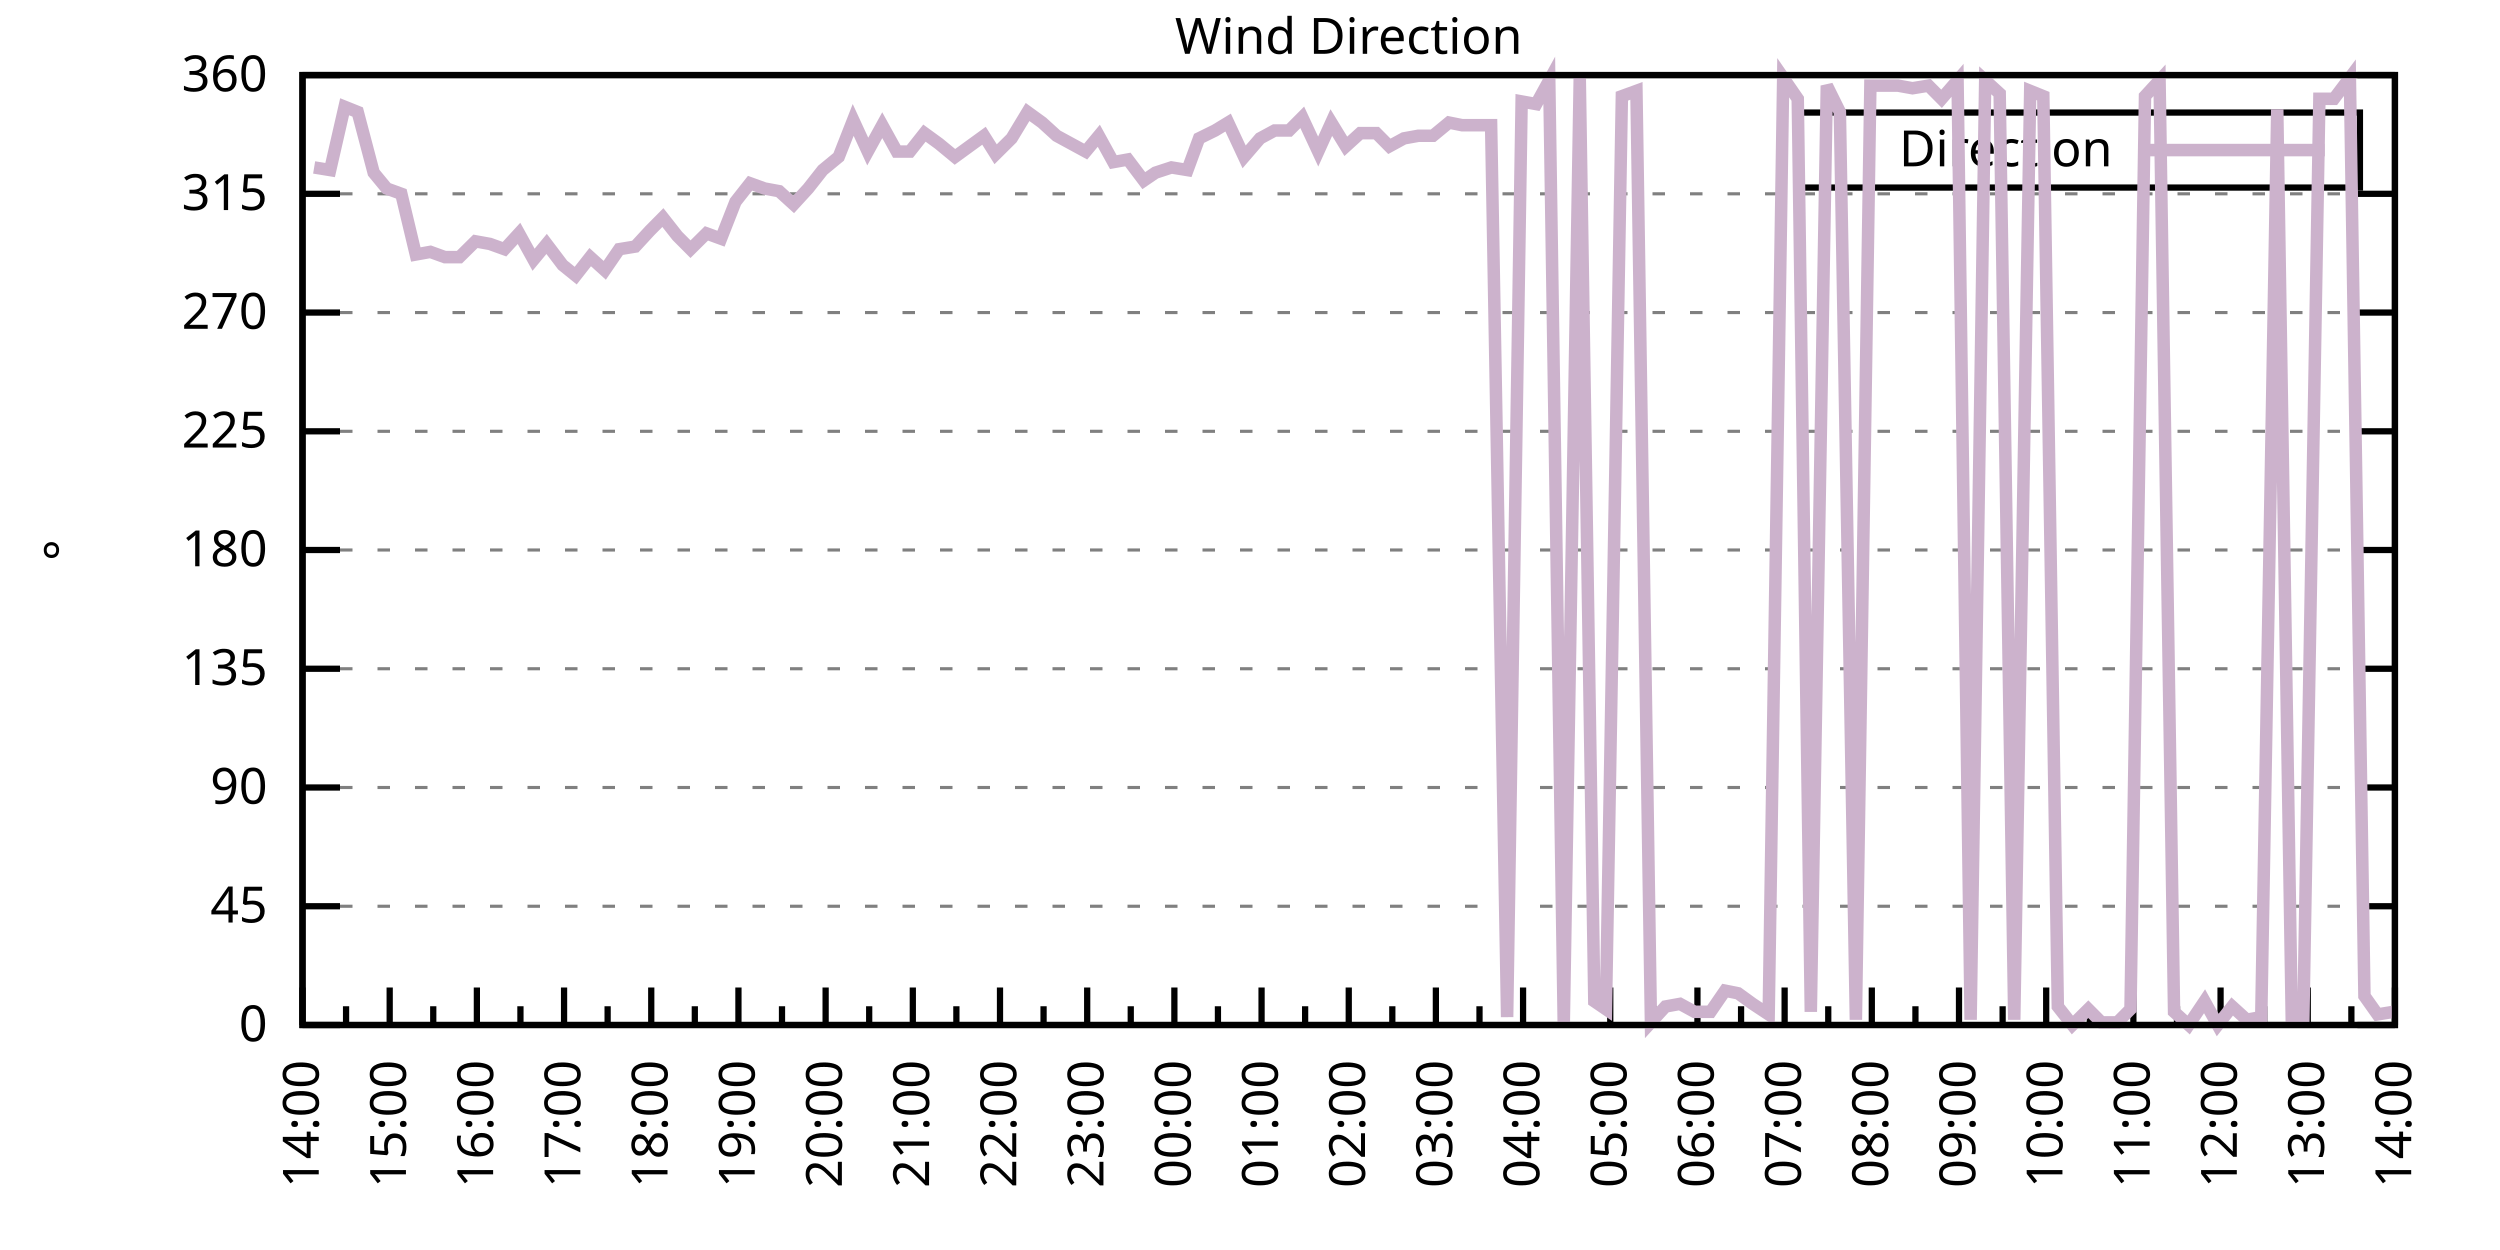
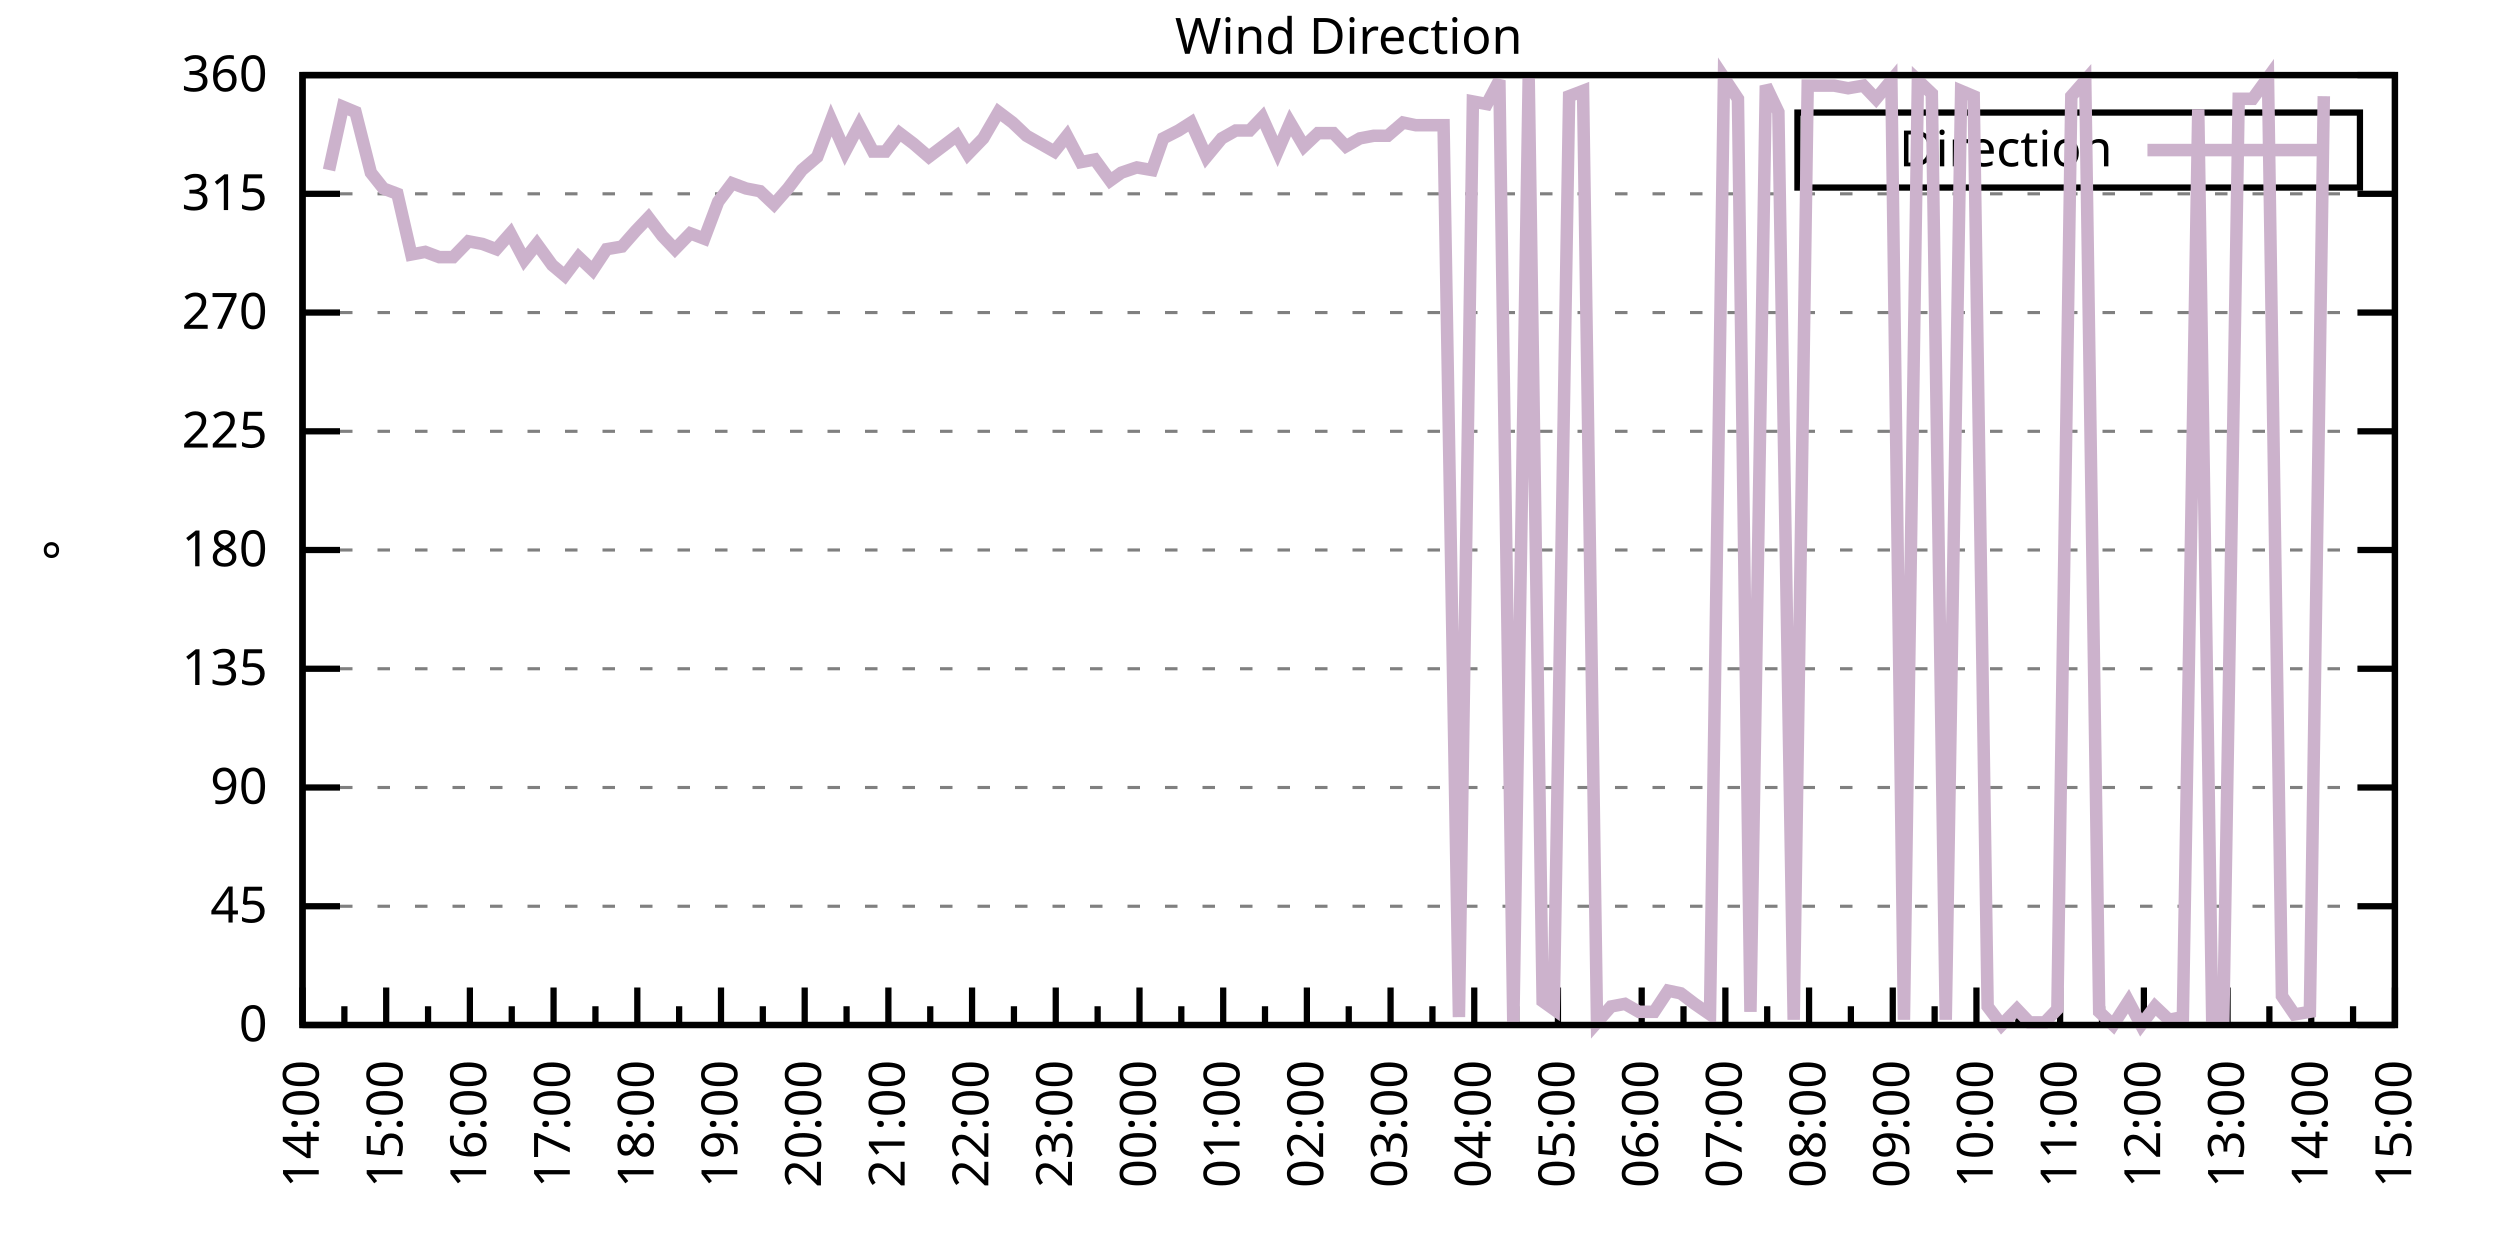
<svg xmlns="http://www.w3.org/2000/svg" xmlns:xlink="http://www.w3.org/1999/xlink" width="400" height="200" viewBox="0 0 400 200">
  <g id="gnuplot_canvas">
    <rect x="0" y="0" width="400" height="200" fill="none" />
    <defs>
      <circle id="gpDot" r="0.5" stroke-width="0.5" stroke="currentColor" />
      <path id="gpPt0" stroke-width="0.333" stroke="currentColor" d="M-1,0 h2 M0,-1 v2" />
      <path id="gpPt1" stroke-width="0.333" stroke="currentColor" d="M-1,-1 L1,1 M1,-1 L-1,1" />
      <path id="gpPt2" stroke-width="0.333" stroke="currentColor" d="M-1,0 L1,0 M0,-1 L0,1 M-1,-1 L1,1 M-1,1 L1,-1" />
      <rect id="gpPt3" stroke-width="0.333" stroke="currentColor" x="-1" y="-1" width="2" height="2" />
      <rect id="gpPt4" stroke-width="0.333" stroke="currentColor" fill="currentColor" x="-1" y="-1" width="2" height="2" />
      <circle id="gpPt5" stroke-width="0.333" stroke="currentColor" cx="0" cy="0" r="1" />
      <use xlink:href="#gpPt5" id="gpPt6" fill="currentColor" stroke="none" />
      <path id="gpPt7" stroke-width="0.333" stroke="currentColor" d="M0,-1.33 L-1.33,0.67 L1.33,0.67 z" />
      <use xlink:href="#gpPt7" id="gpPt8" fill="currentColor" stroke="none" />
      <use xlink:href="#gpPt7" id="gpPt9" stroke="currentColor" transform="rotate(180)" />
      <use xlink:href="#gpPt9" id="gpPt10" fill="currentColor" stroke="none" />
      <use xlink:href="#gpPt3" id="gpPt11" stroke="currentColor" transform="rotate(45)" />
      <use xlink:href="#gpPt11" id="gpPt12" fill="currentColor" stroke="none" />
      <path id="gpPt13" stroke-width="0.333" stroke="currentColor" d="M0,1.330 L1.265,0.411 L0.782,-1.067 L-0.782,-1.076 L-1.265,0.411 z" />
      <use xlink:href="#gpPt13" id="gpPt14" fill="currentColor" stroke="none" />
      <filter id="textbox" filterUnits="objectBoundingBox" x="0" y="0" height="1" width="1">
        <feFlood flood-color="white" flood-opacity="1" result="bgnd" />
        <feComposite in="SourceGraphic" in2="bgnd" operator="atop" />
      </filter>
      <filter id="greybox" filterUnits="objectBoundingBox" x="0" y="0" height="1" width="1">
        <feFlood flood-color="lightgrey" flood-opacity="1" result="grey" />
        <feComposite in="SourceGraphic" in2="grey" operator="atop" />
      </filter>
    </defs>
    <g fill="none" color="white" stroke="currentColor" stroke-width="1.00" stroke-linecap="butt" stroke-linejoin="miter">
</g>
    <g fill="none" color="black" stroke="currentColor" stroke-width="1.00" stroke-linecap="butt" stroke-linejoin="miter">
      <g stroke="none" shape-rendering="crispEdges">
        <polygon fill="rgb(255, 255, 255)" points="48.40,164.00 383.18,164.00 383.18,12.02 48.40,12.02 " />
      </g>
    </g>
    <g fill="none" color="black" stroke="currentColor" stroke-width="1.00" stroke-linecap="butt" stroke-linejoin="miter">
</g>
    <g fill="none" color="black" stroke="black" stroke-width="0.50" stroke-linecap="butt" stroke-linejoin="miter">
</g>
    <g fill="none" color="gray" stroke="currentColor" stroke-width="0.50" stroke-linecap="butt" stroke-linejoin="miter">
      <path stroke="gray" stroke-dasharray="2,4" class="gridline" d="M48.40,164.00 L383.19,164.00  " />
    </g>
    <g fill="none" color="gray" stroke="gray" stroke-width="1.00" stroke-linecap="butt" stroke-linejoin="miter">
</g>
    <g fill="none" color="black" stroke="currentColor" stroke-width="1.00" stroke-linecap="butt" stroke-linejoin="miter">
      <path stroke="black" d="M48.40,164.00 L54.40,164.00 M383.19,164.00 L377.19,164.00  " />
      <g transform="translate(42.80,166.60)" stroke="none" fill="black" font-family="Sans" font-size="8.00" text-anchor="end">
        <text>
          <tspan font-family="Sans"> 0</tspan>
        </text>
      </g>
    </g>
    <g fill="none" color="black" stroke="currentColor" stroke-width="1.00" stroke-linecap="butt" stroke-linejoin="miter">
</g>
    <g fill="none" color="black" stroke="black" stroke-width="0.50" stroke-linecap="butt" stroke-linejoin="miter">
</g>
    <g fill="none" color="gray" stroke="currentColor" stroke-width="0.50" stroke-linecap="butt" stroke-linejoin="miter">
      <path stroke="gray" stroke-dasharray="2,4" class="gridline" d="M48.40,145.00 L383.19,145.00  " />
    </g>
    <g fill="none" color="gray" stroke="gray" stroke-width="1.00" stroke-linecap="butt" stroke-linejoin="miter">
</g>
    <g fill="none" color="black" stroke="currentColor" stroke-width="1.00" stroke-linecap="butt" stroke-linejoin="miter">
      <path stroke="black" d="M48.40,145.00 L54.40,145.00 M383.19,145.00 L377.19,145.00  " />
      <g transform="translate(42.80,147.60)" stroke="none" fill="black" font-family="Sans" font-size="8.00" text-anchor="end">
        <text>
          <tspan font-family="Sans"> 45</tspan>
        </text>
      </g>
    </g>
    <g fill="none" color="black" stroke="currentColor" stroke-width="1.00" stroke-linecap="butt" stroke-linejoin="miter">
</g>
    <g fill="none" color="black" stroke="black" stroke-width="0.50" stroke-linecap="butt" stroke-linejoin="miter">
</g>
    <g fill="none" color="gray" stroke="currentColor" stroke-width="0.50" stroke-linecap="butt" stroke-linejoin="miter">
      <path stroke="gray" stroke-dasharray="2,4" class="gridline" d="M48.40,126.00 L383.19,126.00  " />
    </g>
    <g fill="none" color="gray" stroke="gray" stroke-width="1.00" stroke-linecap="butt" stroke-linejoin="miter">
</g>
    <g fill="none" color="black" stroke="currentColor" stroke-width="1.00" stroke-linecap="butt" stroke-linejoin="miter">
      <path stroke="black" d="M48.40,126.00 L54.40,126.00 M383.19,126.00 L377.19,126.00  " />
      <g transform="translate(42.80,128.60)" stroke="none" fill="black" font-family="Sans" font-size="8.00" text-anchor="end">
        <text>
          <tspan font-family="Sans"> 90</tspan>
        </text>
      </g>
    </g>
    <g fill="none" color="black" stroke="currentColor" stroke-width="1.00" stroke-linecap="butt" stroke-linejoin="miter">
</g>
    <g fill="none" color="black" stroke="black" stroke-width="0.50" stroke-linecap="butt" stroke-linejoin="miter">
</g>
    <g fill="none" color="gray" stroke="currentColor" stroke-width="0.50" stroke-linecap="butt" stroke-linejoin="miter">
      <path stroke="gray" stroke-dasharray="2,4" class="gridline" d="M48.40,107.00 L383.19,107.00  " />
    </g>
    <g fill="none" color="gray" stroke="gray" stroke-width="1.00" stroke-linecap="butt" stroke-linejoin="miter">
</g>
    <g fill="none" color="black" stroke="currentColor" stroke-width="1.00" stroke-linecap="butt" stroke-linejoin="miter">
      <path stroke="black" d="M48.40,107.00 L54.40,107.00 M383.19,107.00 L377.19,107.00  " />
      <g transform="translate(42.80,109.60)" stroke="none" fill="black" font-family="Sans" font-size="8.00" text-anchor="end">
        <text>
          <tspan font-family="Sans"> 135</tspan>
        </text>
      </g>
    </g>
    <g fill="none" color="black" stroke="currentColor" stroke-width="1.00" stroke-linecap="butt" stroke-linejoin="miter">
</g>
    <g fill="none" color="black" stroke="black" stroke-width="0.50" stroke-linecap="butt" stroke-linejoin="miter">
</g>
    <g fill="none" color="gray" stroke="currentColor" stroke-width="0.50" stroke-linecap="butt" stroke-linejoin="miter">
      <path stroke="gray" stroke-dasharray="2,4" class="gridline" d="M48.40,88.00 L383.19,88.00  " />
    </g>
    <g fill="none" color="gray" stroke="gray" stroke-width="1.00" stroke-linecap="butt" stroke-linejoin="miter">
</g>
    <g fill="none" color="black" stroke="currentColor" stroke-width="1.00" stroke-linecap="butt" stroke-linejoin="miter">
      <path stroke="black" d="M48.40,88.00 L54.40,88.00 M383.19,88.00 L377.19,88.00  " />
      <g transform="translate(42.80,90.60)" stroke="none" fill="black" font-family="Sans" font-size="8.00" text-anchor="end">
        <text>
          <tspan font-family="Sans"> 180</tspan>
        </text>
      </g>
    </g>
    <g fill="none" color="black" stroke="currentColor" stroke-width="1.00" stroke-linecap="butt" stroke-linejoin="miter">
</g>
    <g fill="none" color="black" stroke="black" stroke-width="0.50" stroke-linecap="butt" stroke-linejoin="miter">
</g>
    <g fill="none" color="gray" stroke="currentColor" stroke-width="0.50" stroke-linecap="butt" stroke-linejoin="miter">
      <path stroke="gray" stroke-dasharray="2,4" class="gridline" d="M48.40,69.01 L383.19,69.01  " />
    </g>
    <g fill="none" color="gray" stroke="gray" stroke-width="1.00" stroke-linecap="butt" stroke-linejoin="miter">
</g>
    <g fill="none" color="black" stroke="currentColor" stroke-width="1.00" stroke-linecap="butt" stroke-linejoin="miter">
      <path stroke="black" d="M48.40,69.01 L54.40,69.01 M383.19,69.01 L377.19,69.01  " />
      <g transform="translate(42.80,71.61)" stroke="none" fill="black" font-family="Sans" font-size="8.00" text-anchor="end">
        <text>
          <tspan font-family="Sans"> 225</tspan>
        </text>
      </g>
    </g>
    <g fill="none" color="black" stroke="currentColor" stroke-width="1.00" stroke-linecap="butt" stroke-linejoin="miter">
</g>
    <g fill="none" color="black" stroke="black" stroke-width="0.50" stroke-linecap="butt" stroke-linejoin="miter">
</g>
    <g fill="none" color="gray" stroke="currentColor" stroke-width="0.50" stroke-linecap="butt" stroke-linejoin="miter">
      <path stroke="gray" stroke-dasharray="2,4" class="gridline" d="M48.40,50.01 L383.19,50.01  " />
    </g>
    <g fill="none" color="gray" stroke="gray" stroke-width="1.00" stroke-linecap="butt" stroke-linejoin="miter">
</g>
    <g fill="none" color="black" stroke="currentColor" stroke-width="1.00" stroke-linecap="butt" stroke-linejoin="miter">
      <path stroke="black" d="M48.40,50.01 L54.40,50.01 M383.19,50.01 L377.19,50.01  " />
      <g transform="translate(42.80,52.61)" stroke="none" fill="black" font-family="Sans" font-size="8.00" text-anchor="end">
        <text>
          <tspan font-family="Sans"> 270</tspan>
        </text>
      </g>
    </g>
    <g fill="none" color="black" stroke="currentColor" stroke-width="1.00" stroke-linecap="butt" stroke-linejoin="miter">
</g>
    <g fill="none" color="black" stroke="black" stroke-width="0.50" stroke-linecap="butt" stroke-linejoin="miter">
</g>
    <g fill="none" color="gray" stroke="currentColor" stroke-width="0.50" stroke-linecap="butt" stroke-linejoin="miter">
      <path stroke="gray" stroke-dasharray="2,4" class="gridline" d="M48.40,31.01 L383.19,31.01  " />
    </g>
    <g fill="none" color="gray" stroke="gray" stroke-width="1.00" stroke-linecap="butt" stroke-linejoin="miter">
</g>
    <g fill="none" color="black" stroke="currentColor" stroke-width="1.00" stroke-linecap="butt" stroke-linejoin="miter">
      <path stroke="black" d="M48.40,31.01 L54.40,31.01 M383.19,31.01 L377.19,31.01  " />
      <g transform="translate(42.80,33.61)" stroke="none" fill="black" font-family="Sans" font-size="8.00" text-anchor="end">
        <text>
          <tspan font-family="Sans"> 315</tspan>
        </text>
      </g>
    </g>
    <g fill="none" color="black" stroke="currentColor" stroke-width="1.00" stroke-linecap="butt" stroke-linejoin="miter">
</g>
    <g fill="none" color="black" stroke="black" stroke-width="0.50" stroke-linecap="butt" stroke-linejoin="miter">
</g>
    <g fill="none" color="gray" stroke="currentColor" stroke-width="0.50" stroke-linecap="butt" stroke-linejoin="miter">
      <path stroke="gray" stroke-dasharray="2,4" class="gridline" d="M48.40,12.01 L383.19,12.01  " />
    </g>
    <g fill="none" color="gray" stroke="gray" stroke-width="1.00" stroke-linecap="butt" stroke-linejoin="miter">
</g>
    <g fill="none" color="black" stroke="currentColor" stroke-width="1.00" stroke-linecap="butt" stroke-linejoin="miter">
      <path stroke="black" d="M48.40,12.01 L54.40,12.01 M383.19,12.01 L377.19,12.01  " />
      <g transform="translate(42.80,14.61)" stroke="none" fill="black" font-family="Sans" font-size="8.00" text-anchor="end">
        <text>
          <tspan font-family="Sans"> 360</tspan>
        </text>
      </g>
    </g>
    <g fill="none" color="black" stroke="currentColor" stroke-width="1.00" stroke-linecap="butt" stroke-linejoin="miter">
      <path stroke="black" d="M48.40,164.00 L48.40,158.00  " />
      <g transform="translate(51.00,169.60) rotate(270)" stroke="none" fill="black" font-family="Sans" font-size="8.00" text-anchor="end">
        <text>
          <tspan font-family="Sans">14:00</tspan>
        </text>
      </g>
    </g>
    <g fill="none" color="black" stroke="currentColor" stroke-width="1.00" stroke-linecap="butt" stroke-linejoin="miter">
-       <path stroke="black" d="M55.37,164.00 L55.37,161.00 M62.35,164.00 L62.35,158.00  " />
-       <g transform="translate(64.95,169.60) rotate(270)" stroke="none" fill="black" font-family="Sans" font-size="8.00" text-anchor="end">
+       <path stroke="black" d="M55.10,164.00 L55.10,161.00 M61.79,164.00 L61.79,158.00  " />
+       <g transform="translate(64.39,169.60) rotate(270)" stroke="none" fill="black" font-family="Sans" font-size="8.00" text-anchor="end">
        <text>
          <tspan font-family="Sans">15:00</tspan>
        </text>
      </g>
    </g>
    <g fill="none" color="black" stroke="currentColor" stroke-width="1.00" stroke-linecap="butt" stroke-linejoin="miter">
-       <path stroke="black" d="M69.32,164.00 L69.32,161.00 M76.30,164.00 L76.30,158.00  " />
-       <g transform="translate(78.90,169.60) rotate(270)" stroke="none" fill="black" font-family="Sans" font-size="8.00" text-anchor="end">
+       <path stroke="black" d="M68.49,164.00 L68.49,161.00 M75.18,164.00 L75.18,158.00  " />
+       <g transform="translate(77.78,169.60) rotate(270)" stroke="none" fill="black" font-family="Sans" font-size="8.00" text-anchor="end">
        <text>
          <tspan font-family="Sans">16:00</tspan>
        </text>
      </g>
    </g>
    <g fill="none" color="black" stroke="currentColor" stroke-width="1.00" stroke-linecap="butt" stroke-linejoin="miter">
-       <path stroke="black" d="M83.27,164.00 L83.27,161.00 M90.25,164.00 L90.25,158.00  " />
-       <g transform="translate(92.85,169.60) rotate(270)" stroke="none" fill="black" font-family="Sans" font-size="8.00" text-anchor="end">
+       <path stroke="black" d="M81.88,164.00 L81.88,161.00 M88.57,164.00 L88.57,158.00  " />
+       <g transform="translate(91.17,169.60) rotate(270)" stroke="none" fill="black" font-family="Sans" font-size="8.00" text-anchor="end">
        <text>
          <tspan font-family="Sans">17:00</tspan>
        </text>
      </g>
    </g>
    <g fill="none" color="black" stroke="currentColor" stroke-width="1.00" stroke-linecap="butt" stroke-linejoin="miter">
-       <path stroke="black" d="M97.22,164.00 L97.22,161.00 M104.20,164.00 L104.20,158.00  " />
-       <g transform="translate(106.80,169.60) rotate(270)" stroke="none" fill="black" font-family="Sans" font-size="8.00" text-anchor="end">
+       <path stroke="black" d="M95.27,164.00 L95.27,161.00 M101.97,164.00 L101.97,158.00  " />
+       <g transform="translate(104.57,169.60) rotate(270)" stroke="none" fill="black" font-family="Sans" font-size="8.00" text-anchor="end">
        <text>
          <tspan font-family="Sans">18:00</tspan>
        </text>
      </g>
    </g>
    <g fill="none" color="black" stroke="currentColor" stroke-width="1.00" stroke-linecap="butt" stroke-linejoin="miter">
-       <path stroke="black" d="M111.17,164.00 L111.17,161.00 M118.15,164.00 L118.15,158.00  " />
-       <g transform="translate(120.75,169.60) rotate(270)" stroke="none" fill="black" font-family="Sans" font-size="8.00" text-anchor="end">
+       <path stroke="black" d="M108.66,164.00 L108.66,161.00 M115.36,164.00 L115.36,158.00  " />
+       <g transform="translate(117.96,169.60) rotate(270)" stroke="none" fill="black" font-family="Sans" font-size="8.00" text-anchor="end">
        <text>
          <tspan font-family="Sans">19:00</tspan>
        </text>
      </g>
    </g>
    <g fill="none" color="black" stroke="currentColor" stroke-width="1.00" stroke-linecap="butt" stroke-linejoin="miter">
-       <path stroke="black" d="M125.12,164.00 L125.12,161.00 M132.10,164.00 L132.10,158.00  " />
-       <g transform="translate(134.70,169.60) rotate(270)" stroke="none" fill="black" font-family="Sans" font-size="8.00" text-anchor="end">
+       <path stroke="black" d="M122.05,164.00 L122.05,161.00 M128.75,164.00 L128.75,158.00  " />
+       <g transform="translate(131.35,169.60) rotate(270)" stroke="none" fill="black" font-family="Sans" font-size="8.00" text-anchor="end">
        <text>
          <tspan font-family="Sans">20:00</tspan>
        </text>
      </g>
    </g>
    <g fill="none" color="black" stroke="currentColor" stroke-width="1.00" stroke-linecap="butt" stroke-linejoin="miter">
-       <path stroke="black" d="M139.07,164.00 L139.07,161.00 M146.05,164.00 L146.05,158.00  " />
-       <g transform="translate(148.65,169.60) rotate(270)" stroke="none" fill="black" font-family="Sans" font-size="8.00" text-anchor="end">
+       <path stroke="black" d="M135.45,164.00 L135.45,161.00 M142.14,164.00 L142.14,158.00  " />
+       <g transform="translate(144.74,169.60) rotate(270)" stroke="none" fill="black" font-family="Sans" font-size="8.00" text-anchor="end">
        <text>
          <tspan font-family="Sans">21:00</tspan>
        </text>
      </g>
    </g>
    <g fill="none" color="black" stroke="currentColor" stroke-width="1.00" stroke-linecap="butt" stroke-linejoin="miter">
-       <path stroke="black" d="M153.02,164.00 L153.02,161.00 M160.00,164.00 L160.00,158.00  " />
-       <g transform="translate(162.60,169.60) rotate(270)" stroke="none" fill="black" font-family="Sans" font-size="8.00" text-anchor="end">
+       <path stroke="black" d="M148.84,164.00 L148.84,161.00 M155.53,164.00 L155.53,158.00  " />
+       <g transform="translate(158.13,169.60) rotate(270)" stroke="none" fill="black" font-family="Sans" font-size="8.00" text-anchor="end">
        <text>
          <tspan font-family="Sans">22:00</tspan>
        </text>
      </g>
    </g>
    <g fill="none" color="black" stroke="currentColor" stroke-width="1.00" stroke-linecap="butt" stroke-linejoin="miter">
-       <path stroke="black" d="M166.97,164.00 L166.97,161.00 M173.95,164.00 L173.95,158.00  " />
-       <g transform="translate(176.55,169.60) rotate(270)" stroke="none" fill="black" font-family="Sans" font-size="8.00" text-anchor="end">
+       <path stroke="black" d="M162.23,164.00 L162.23,161.00 M168.92,164.00 L168.92,158.00  " />
+       <g transform="translate(171.52,169.60) rotate(270)" stroke="none" fill="black" font-family="Sans" font-size="8.00" text-anchor="end">
        <text>
          <tspan font-family="Sans">23:00</tspan>
        </text>
      </g>
    </g>
    <g fill="none" color="black" stroke="currentColor" stroke-width="1.00" stroke-linecap="butt" stroke-linejoin="miter">
-       <path stroke="black" d="M180.92,164.00 L180.92,161.00 M187.90,164.00 L187.90,158.00  " />
-       <g transform="translate(190.50,169.60) rotate(270)" stroke="none" fill="black" font-family="Sans" font-size="8.00" text-anchor="end">
+       <path stroke="black" d="M175.62,164.00 L175.62,161.00 M182.32,164.00 L182.32,158.00  " />
+       <g transform="translate(184.92,169.60) rotate(270)" stroke="none" fill="black" font-family="Sans" font-size="8.00" text-anchor="end">
        <text>
          <tspan font-family="Sans">00:00</tspan>
        </text>
      </g>
    </g>
    <g fill="none" color="black" stroke="currentColor" stroke-width="1.00" stroke-linecap="butt" stroke-linejoin="miter">
-       <path stroke="black" d="M194.87,164.00 L194.87,161.00 M201.85,164.00 L201.85,158.00  " />
-       <g transform="translate(204.45,169.60) rotate(270)" stroke="none" fill="black" font-family="Sans" font-size="8.00" text-anchor="end">
+       <path stroke="black" d="M189.01,164.00 L189.01,161.00 M195.71,164.00 L195.71,158.00  " />
+       <g transform="translate(198.31,169.60) rotate(270)" stroke="none" fill="black" font-family="Sans" font-size="8.00" text-anchor="end">
        <text>
          <tspan font-family="Sans">01:00</tspan>
        </text>
      </g>
    </g>
    <g fill="none" color="black" stroke="currentColor" stroke-width="1.00" stroke-linecap="butt" stroke-linejoin="miter">
-       <path stroke="black" d="M208.82,164.00 L208.82,161.00 M215.80,164.00 L215.80,158.00  " />
-       <g transform="translate(218.40,169.60) rotate(270)" stroke="none" fill="black" font-family="Sans" font-size="8.00" text-anchor="end">
+       <path stroke="black" d="M202.40,164.00 L202.40,161.00 M209.10,164.00 L209.10,158.00  " />
+       <g transform="translate(211.70,169.60) rotate(270)" stroke="none" fill="black" font-family="Sans" font-size="8.00" text-anchor="end">
        <text>
          <tspan font-family="Sans">02:00</tspan>
        </text>
      </g>
    </g>
    <g fill="none" color="black" stroke="currentColor" stroke-width="1.00" stroke-linecap="butt" stroke-linejoin="miter">
-       <path stroke="black" d="M222.77,164.00 L222.77,161.00 M229.74,164.00 L229.74,158.00  " />
-       <g transform="translate(232.34,169.60) rotate(270)" stroke="none" fill="black" font-family="Sans" font-size="8.00" text-anchor="end">
+       <path stroke="black" d="M215.80,164.00 L215.80,161.00 M222.49,164.00 L222.49,158.00  " />
+       <g transform="translate(225.09,169.60) rotate(270)" stroke="none" fill="black" font-family="Sans" font-size="8.00" text-anchor="end">
        <text>
          <tspan font-family="Sans">03:00</tspan>
        </text>
      </g>
    </g>
    <g fill="none" color="black" stroke="currentColor" stroke-width="1.00" stroke-linecap="butt" stroke-linejoin="miter">
-       <path stroke="black" d="M236.72,164.00 L236.72,161.00 M243.69,164.00 L243.69,158.00  " />
-       <g transform="translate(246.29,169.60) rotate(270)" stroke="none" fill="black" font-family="Sans" font-size="8.00" text-anchor="end">
+       <path stroke="black" d="M229.19,164.00 L229.19,161.00 M235.88,164.00 L235.88,158.00  " />
+       <g transform="translate(238.48,169.60) rotate(270)" stroke="none" fill="black" font-family="Sans" font-size="8.00" text-anchor="end">
        <text>
          <tspan font-family="Sans">04:00</tspan>
        </text>
      </g>
    </g>
    <g fill="none" color="black" stroke="currentColor" stroke-width="1.00" stroke-linecap="butt" stroke-linejoin="miter">
-       <path stroke="black" d="M250.67,164.00 L250.67,161.00 M257.64,164.00 L257.64,158.00  " />
-       <g transform="translate(260.24,169.60) rotate(270)" stroke="none" fill="black" font-family="Sans" font-size="8.00" text-anchor="end">
+       <path stroke="black" d="M242.58,164.00 L242.58,161.00 M249.27,164.00 L249.27,158.00  " />
+       <g transform="translate(251.87,169.60) rotate(270)" stroke="none" fill="black" font-family="Sans" font-size="8.00" text-anchor="end">
        <text>
          <tspan font-family="Sans">05:00</tspan>
        </text>
      </g>
    </g>
    <g fill="none" color="black" stroke="currentColor" stroke-width="1.00" stroke-linecap="butt" stroke-linejoin="miter">
-       <path stroke="black" d="M264.62,164.00 L264.62,161.00 M271.59,164.00 L271.59,158.00  " />
-       <g transform="translate(274.19,169.60) rotate(270)" stroke="none" fill="black" font-family="Sans" font-size="8.00" text-anchor="end">
+       <path stroke="black" d="M255.97,164.00 L255.97,161.00 M262.67,164.00 L262.67,158.00  " />
+       <g transform="translate(265.27,169.60) rotate(270)" stroke="none" fill="black" font-family="Sans" font-size="8.00" text-anchor="end">
        <text>
          <tspan font-family="Sans">06:00</tspan>
        </text>
      </g>
    </g>
    <g fill="none" color="black" stroke="currentColor" stroke-width="1.00" stroke-linecap="butt" stroke-linejoin="miter">
-       <path stroke="black" d="M278.57,164.00 L278.57,161.00 M285.54,164.00 L285.54,158.00  " />
-       <g transform="translate(288.14,169.60) rotate(270)" stroke="none" fill="black" font-family="Sans" font-size="8.00" text-anchor="end">
+       <path stroke="black" d="M269.36,164.00 L269.36,161.00 M276.06,164.00 L276.06,158.00  " />
+       <g transform="translate(278.66,169.60) rotate(270)" stroke="none" fill="black" font-family="Sans" font-size="8.00" text-anchor="end">
        <text>
          <tspan font-family="Sans">07:00</tspan>
        </text>
      </g>
    </g>
    <g fill="none" color="black" stroke="currentColor" stroke-width="1.00" stroke-linecap="butt" stroke-linejoin="miter">
-       <path stroke="black" d="M292.52,164.00 L292.52,161.00 M299.49,164.00 L299.49,158.00  " />
-       <g transform="translate(302.09,169.60) rotate(270)" stroke="none" fill="black" font-family="Sans" font-size="8.00" text-anchor="end">
+       <path stroke="black" d="M282.75,164.00 L282.75,161.00 M289.45,164.00 L289.45,158.00  " />
+       <g transform="translate(292.05,169.60) rotate(270)" stroke="none" fill="black" font-family="Sans" font-size="8.00" text-anchor="end">
        <text>
          <tspan font-family="Sans">08:00</tspan>
        </text>
      </g>
    </g>
    <g fill="none" color="black" stroke="currentColor" stroke-width="1.00" stroke-linecap="butt" stroke-linejoin="miter">
-       <path stroke="black" d="M306.47,164.00 L306.47,161.00 M313.44,164.00 L313.44,158.00  " />
-       <g transform="translate(316.04,169.60) rotate(270)" stroke="none" fill="black" font-family="Sans" font-size="8.00" text-anchor="end">
+       <path stroke="black" d="M296.14,164.00 L296.14,161.00 M302.84,164.00 L302.84,158.00  " />
+       <g transform="translate(305.44,169.60) rotate(270)" stroke="none" fill="black" font-family="Sans" font-size="8.00" text-anchor="end">
        <text>
          <tspan font-family="Sans">09:00</tspan>
        </text>
      </g>
    </g>
    <g fill="none" color="black" stroke="currentColor" stroke-width="1.00" stroke-linecap="butt" stroke-linejoin="miter">
-       <path stroke="black" d="M320.42,164.00 L320.42,161.00 M327.39,164.00 L327.39,158.00  " />
-       <g transform="translate(329.99,169.60) rotate(270)" stroke="none" fill="black" font-family="Sans" font-size="8.00" text-anchor="end">
+       <path stroke="black" d="M309.54,164.00 L309.54,161.00 M316.23,164.00 L316.23,158.00  " />
+       <g transform="translate(318.83,169.60) rotate(270)" stroke="none" fill="black" font-family="Sans" font-size="8.00" text-anchor="end">
        <text>
          <tspan font-family="Sans">10:00</tspan>
        </text>
      </g>
    </g>
    <g fill="none" color="black" stroke="currentColor" stroke-width="1.00" stroke-linecap="butt" stroke-linejoin="miter">
-       <path stroke="black" d="M334.37,164.00 L334.37,161.00 M341.34,164.00 L341.34,158.00  " />
-       <g transform="translate(343.94,169.60) rotate(270)" stroke="none" fill="black" font-family="Sans" font-size="8.00" text-anchor="end">
+       <path stroke="black" d="M322.93,164.00 L322.93,161.00 M329.62,164.00 L329.62,158.00  " />
+       <g transform="translate(332.22,169.60) rotate(270)" stroke="none" fill="black" font-family="Sans" font-size="8.00" text-anchor="end">
        <text>
          <tspan font-family="Sans">11:00</tspan>
        </text>
      </g>
    </g>
    <g fill="none" color="black" stroke="currentColor" stroke-width="1.00" stroke-linecap="butt" stroke-linejoin="miter">
-       <path stroke="black" d="M348.32,164.00 L348.32,161.00 M355.29,164.00 L355.29,158.00  " />
-       <g transform="translate(357.89,169.60) rotate(270)" stroke="none" fill="black" font-family="Sans" font-size="8.00" text-anchor="end">
+       <path stroke="black" d="M336.32,164.00 L336.32,161.00 M343.02,164.00 L343.02,158.00  " />
+       <g transform="translate(345.62,169.60) rotate(270)" stroke="none" fill="black" font-family="Sans" font-size="8.00" text-anchor="end">
        <text>
          <tspan font-family="Sans">12:00</tspan>
        </text>
      </g>
    </g>
    <g fill="none" color="black" stroke="currentColor" stroke-width="1.00" stroke-linecap="butt" stroke-linejoin="miter">
-       <path stroke="black" d="M362.27,164.00 L362.27,161.00 M369.24,164.00 L369.24,158.00  " />
-       <g transform="translate(371.84,169.60) rotate(270)" stroke="none" fill="black" font-family="Sans" font-size="8.00" text-anchor="end">
+       <path stroke="black" d="M349.71,164.00 L349.71,161.00 M356.41,164.00 L356.41,158.00  " />
+       <g transform="translate(359.01,169.60) rotate(270)" stroke="none" fill="black" font-family="Sans" font-size="8.00" text-anchor="end">
        <text>
          <tspan font-family="Sans">13:00</tspan>
        </text>
      </g>
    </g>
    <g fill="none" color="black" stroke="currentColor" stroke-width="1.00" stroke-linecap="butt" stroke-linejoin="miter">
-       <path stroke="black" d="M376.22,164.00 L376.22,161.00 M383.19,164.00 L383.19,158.00  " />
+       <path stroke="black" d="M363.10,164.00 L363.10,161.00 M369.80,164.00 L369.80,158.00  " />
+       <g transform="translate(372.40,169.60) rotate(270)" stroke="none" fill="black" font-family="Sans" font-size="8.00" text-anchor="end">
+         <text>
+           <tspan font-family="Sans">14:00</tspan>
+         </text>
+       </g>
+     </g>
+     <g fill="none" color="black" stroke="currentColor" stroke-width="1.00" stroke-linecap="butt" stroke-linejoin="miter">
+       <path stroke="black" d="M376.49,164.00 L376.49,161.00 M383.19,164.00 L383.19,158.00  " />
      <g transform="translate(385.79,169.60) rotate(270)" stroke="none" fill="black" font-family="Sans" font-size="8.00" text-anchor="end">
        <text>
-           <tspan font-family="Sans">14:00</tspan>
+           <tspan font-family="Sans">15:00</tspan>
        </text>
      </g>
    </g>
    <g fill="none" color="black" stroke="currentColor" stroke-width="1.00" stroke-linecap="butt" stroke-linejoin="miter">
</g>
    <g fill="none" color="black" stroke="currentColor" stroke-width="1.00" stroke-linecap="butt" stroke-linejoin="miter">
      <path stroke="black" d="M48.40,12.01 L48.40,164.00 L383.19,164.00 L383.19,12.01 L48.40,12.01 Z  " />
    </g>
    <g fill="none" color="black" stroke="currentColor" stroke-width="1.00" stroke-linecap="butt" stroke-linejoin="miter">
      <g transform="translate(12.80,88.01) rotate(270)" stroke="none" fill="black" font-family="Sans" font-size="8.00" text-anchor="middle">
        <text>
          <tspan font-family="Sans">°</tspan>
        </text>
      </g>
    </g>
    <g fill="none" color="black" stroke="currentColor" stroke-width="1.00" stroke-linecap="butt" stroke-linejoin="miter">
</g>
    <g fill="none" color="black" stroke="currentColor" stroke-width="1.00" stroke-linecap="butt" stroke-linejoin="miter">
      <path stroke="black" d="M287.59,30.01 L287.59,18.01 L377.59,18.01 L377.59,30.01 L287.59,30.01 Z  " />
    </g>
    <g id="Wind_direction_plot_1">
      <g fill="none" color="white" stroke="black" stroke-width="2.00" stroke-linecap="butt" stroke-linejoin="miter">
</g>
      <g fill="none" color="black" stroke="currentColor" stroke-width="2.00" stroke-linecap="butt" stroke-linejoin="miter">
        <g transform="translate(337.99,26.61)" stroke="none" fill="black" font-family="Sans" font-size="8.00" text-anchor="end">
          <text>
            <tspan font-family="Sans">Direction</tspan>
          </text>
        </g>
      </g>
      <g fill="none" color="black" stroke="currentColor" stroke-width="2.00" stroke-linecap="butt" stroke-linejoin="miter">
-         <path stroke="rgb(204, 178, 204)" d="M343.59,24.01 L371.99,24.01 M50.26,26.79 L52.82,27.21 L55.14,17.08 L57.23,17.92 L59.79,27.63 L61.88,30.16   L64.21,31.01 L66.53,40.72 L68.86,40.30 L71.18,41.14 L73.51,41.14 L76.07,38.61 L78.39,39.03 L80.72,39.87   L83.04,37.34 L85.37,41.56 L87.46,39.03 L90.02,42.41 L92.11,44.10 L94.43,41.14 L96.76,43.25 L99.08,39.87   L101.64,39.45 L103.97,36.92 L106.06,34.81 L108.38,37.76 L110.48,39.87 L113.03,37.34 L115.36,38.19 L117.68,32.28   L120.01,29.32 L122.33,30.16 L124.66,30.59 L126.98,32.70 L129.31,30.16 L131.63,27.21 L134.19,25.10 L136.51,19.19   L138.84,24.25 L141.16,20.03 L143.49,24.25 L145.58,24.25 L147.91,21.30 L150.23,22.99 L152.79,25.10 L155.11,23.41   L157.44,21.72 L159.30,24.68 L161.86,22.14 L164.41,17.92 L166.74,19.61 L169.06,21.72 L173.71,24.25 L175.81,21.72   L178.13,25.94 L180.46,25.52 L183.01,28.90 L184.87,27.63 L187.43,26.79 L189.99,27.21 L191.85,22.14 L194.41,20.88   L196.50,19.61 L199.06,25.10 L201.61,22.14 L203.94,20.88 L206.26,20.88 L208.36,18.77 L210.91,24.25 L213.01,19.61   L215.33,23.41 L217.65,21.30 L220.21,21.30 L222.30,23.41 L224.63,22.14 L226.95,21.72 L229.28,21.72 L231.84,19.61   L233.93,20.03 L236.49,20.03 L238.58,20.03 L241.14,162.73 L243.46,16.23 L245.79,16.65 L247.88,12.85 L250.20,164.00   L252.76,12.43 L255.09,160.20 L256.95,161.47 L259.50,15.39 L261.83,14.54 L264.15,163.58 L266.48,161.04 L268.80,160.62   L271.13,161.89 L273.69,161.89 L276.01,158.51 L278.10,158.93 L280.43,160.62 L282.99,162.31 L285.31,12.43 L287.64,15.81   L289.73,161.89 L292.29,13.70 L294.38,17.92 L296.94,163.16 L299.26,13.70 L301.35,13.70 L303.68,13.70 L306.00,14.12   L308.56,13.70 L310.65,15.81 L313.21,12.85 L315.30,163.16 L317.63,12.85 L319.95,14.97 L322.28,163.16 L324.83,14.54   L326.93,15.39 L329.25,161.04 L331.58,164.00 L334.13,161.47 L336.23,163.58 L338.78,163.58 L340.88,161.47 L343.20,15.39   L345.53,12.85 L347.85,161.89 L350.18,164.00 L352.73,160.20 L354.83,164.00 L357.15,161.04 L359.48,163.16 L361.80,162.73   L364.36,17.50 L366.68,163.16 L368.54,162.73 L371.10,15.81 L373.43,15.81 L375.98,12.43 L378.31,159.36 L380.40,162.31   L382.96,161.89  " />
+         <path stroke="rgb(204, 178, 204)" d="M343.59,24.01 L371.99,24.01 M52.64,27.21 L54.87,17.08 L56.88,17.92 L59.34,27.63 L61.35,30.16 L63.58,31.01   L65.81,40.72 L68.04,40.30 L70.27,41.14 L72.50,41.14 L74.96,38.61 L77.19,39.03 L79.42,39.87 L81.66,37.34   L83.89,41.56 L85.90,39.03 L88.35,42.41 L90.36,44.10 L92.59,41.14 L94.82,43.25 L97.06,39.87 L99.51,39.45   L101.74,36.92 L103.75,34.81 L105.98,37.76 L107.99,39.87 L110.45,37.34 L112.68,38.19 L114.91,32.28 L117.14,29.32   L119.38,30.16 L121.61,30.59 L123.84,32.70 L126.07,30.16 L128.30,27.21 L130.76,25.10 L132.99,19.19 L135.22,24.25   L137.45,20.03 L139.69,24.25 L141.69,24.25 L143.93,21.30 L146.16,22.99 L148.61,25.10 L150.85,23.41 L153.08,21.72   L154.86,24.68 L157.32,22.14 L159.77,17.92 L162.01,19.61 L164.24,21.72 L168.70,24.25 L170.71,21.72 L172.94,25.94   L175.17,25.52 L177.63,28.90 L179.41,27.63 L181.87,26.79 L184.32,27.21 L186.11,22.14 L188.57,20.88 L190.57,19.61   L193.03,25.10 L195.48,22.14 L197.72,20.88 L199.95,20.88 L201.96,18.77 L204.41,24.25 L206.42,19.61 L208.65,23.41   L210.88,21.30 L213.34,21.30 L215.35,23.41 L217.58,22.14 L219.81,21.72 L222.04,21.72 L224.50,19.61 L226.51,20.03   L228.96,20.03 L230.97,20.03 L233.43,162.73 L235.66,16.23 L237.89,16.65 L239.90,12.85 L242.13,164.00 L244.59,12.43   L246.82,160.20 L248.60,161.47 L251.06,15.39 L253.29,14.54 L255.52,163.58 L257.76,161.04 L259.99,160.62 L262.22,161.89   L264.67,161.89 L266.91,158.51 L268.92,158.93 L271.15,160.62 L273.60,162.31 L275.83,12.43 L278.07,15.81 L280.07,161.89   L282.53,13.70 L284.54,17.92 L286.99,163.16 L289.23,13.70 L291.23,13.70 L293.47,13.70 L295.70,14.12 L298.15,13.70   L300.16,15.81 L302.62,12.85 L304.63,163.16 L306.86,12.85 L309.09,14.97 L311.32,163.16 L313.78,14.54 L315.79,15.39   L318.02,161.04 L320.25,164.00 L322.70,161.47 L324.71,163.58 L327.17,163.58 L329.18,161.47 L331.41,15.39 L333.64,12.85   L335.87,161.89 L338.10,164.00 L340.56,160.20 L342.57,164.00 L344.80,161.04 L347.03,163.16 L349.26,162.73 L351.72,17.50   L353.95,163.16 L355.74,162.73 L358.19,15.81 L360.42,15.81 L362.88,12.43 L365.11,159.36 L367.12,162.31 L369.58,161.89   L371.81,15.39  " />
      </g>
    </g>
    <g fill="none" color="black" stroke="currentColor" stroke-width="2.00" stroke-linecap="butt" stroke-linejoin="miter">
</g>
    <g fill="none" color="black" stroke="black" stroke-width="1.00" stroke-linecap="butt" stroke-linejoin="miter">
</g>
    <g fill="none" color="black" stroke="currentColor" stroke-width="1.00" stroke-linecap="butt" stroke-linejoin="miter">
      <path stroke="black" d="M48.40,12.01 L48.40,164.00 L383.19,164.00 L383.19,12.01 L48.40,12.01 Z  " />
    </g>
    <g fill="none" color="black" stroke="currentColor" stroke-width="1.00" stroke-linecap="butt" stroke-linejoin="miter">
      <g transform="translate(215.79,8.61)" stroke="none" fill="black" font-family="Sans" font-size="8.00" text-anchor="middle">
        <text>
          <tspan font-family="Sans">Wind Direction</tspan>
        </text>
      </g>
    </g>
    <g fill="none" color="black" stroke="currentColor" stroke-width="1.00" stroke-linecap="butt" stroke-linejoin="miter">
</g>
  </g>
</svg>
